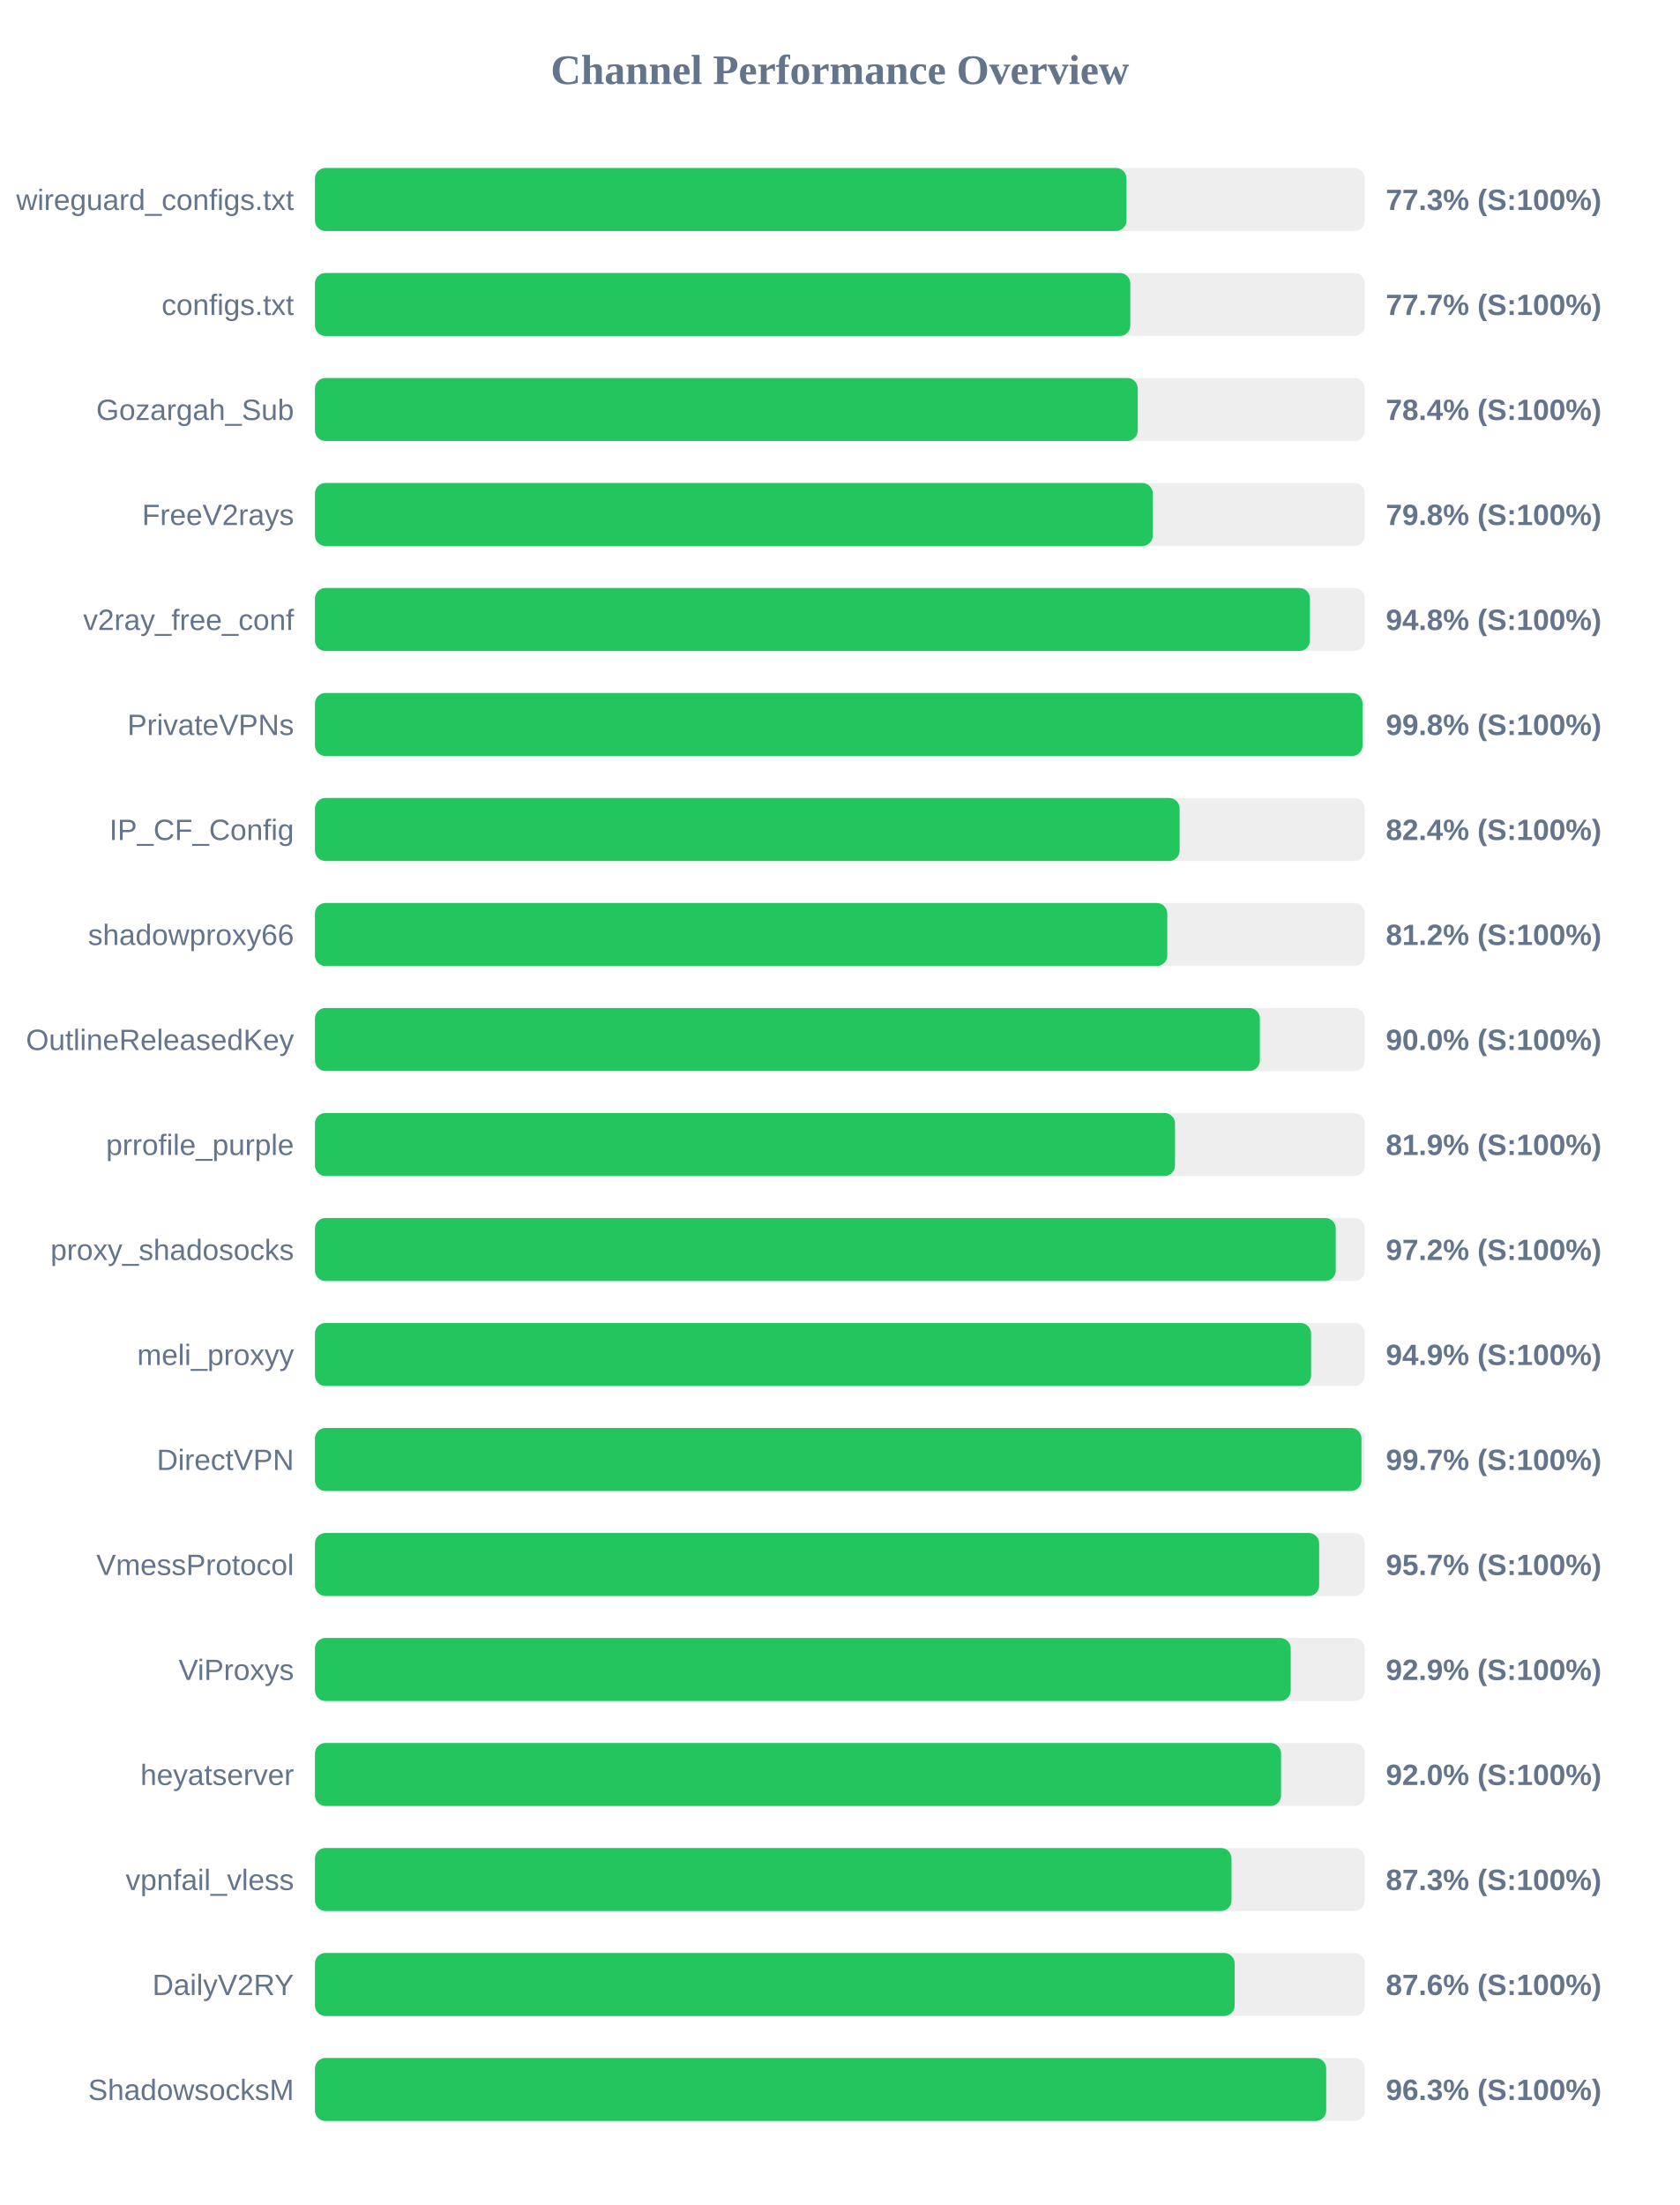
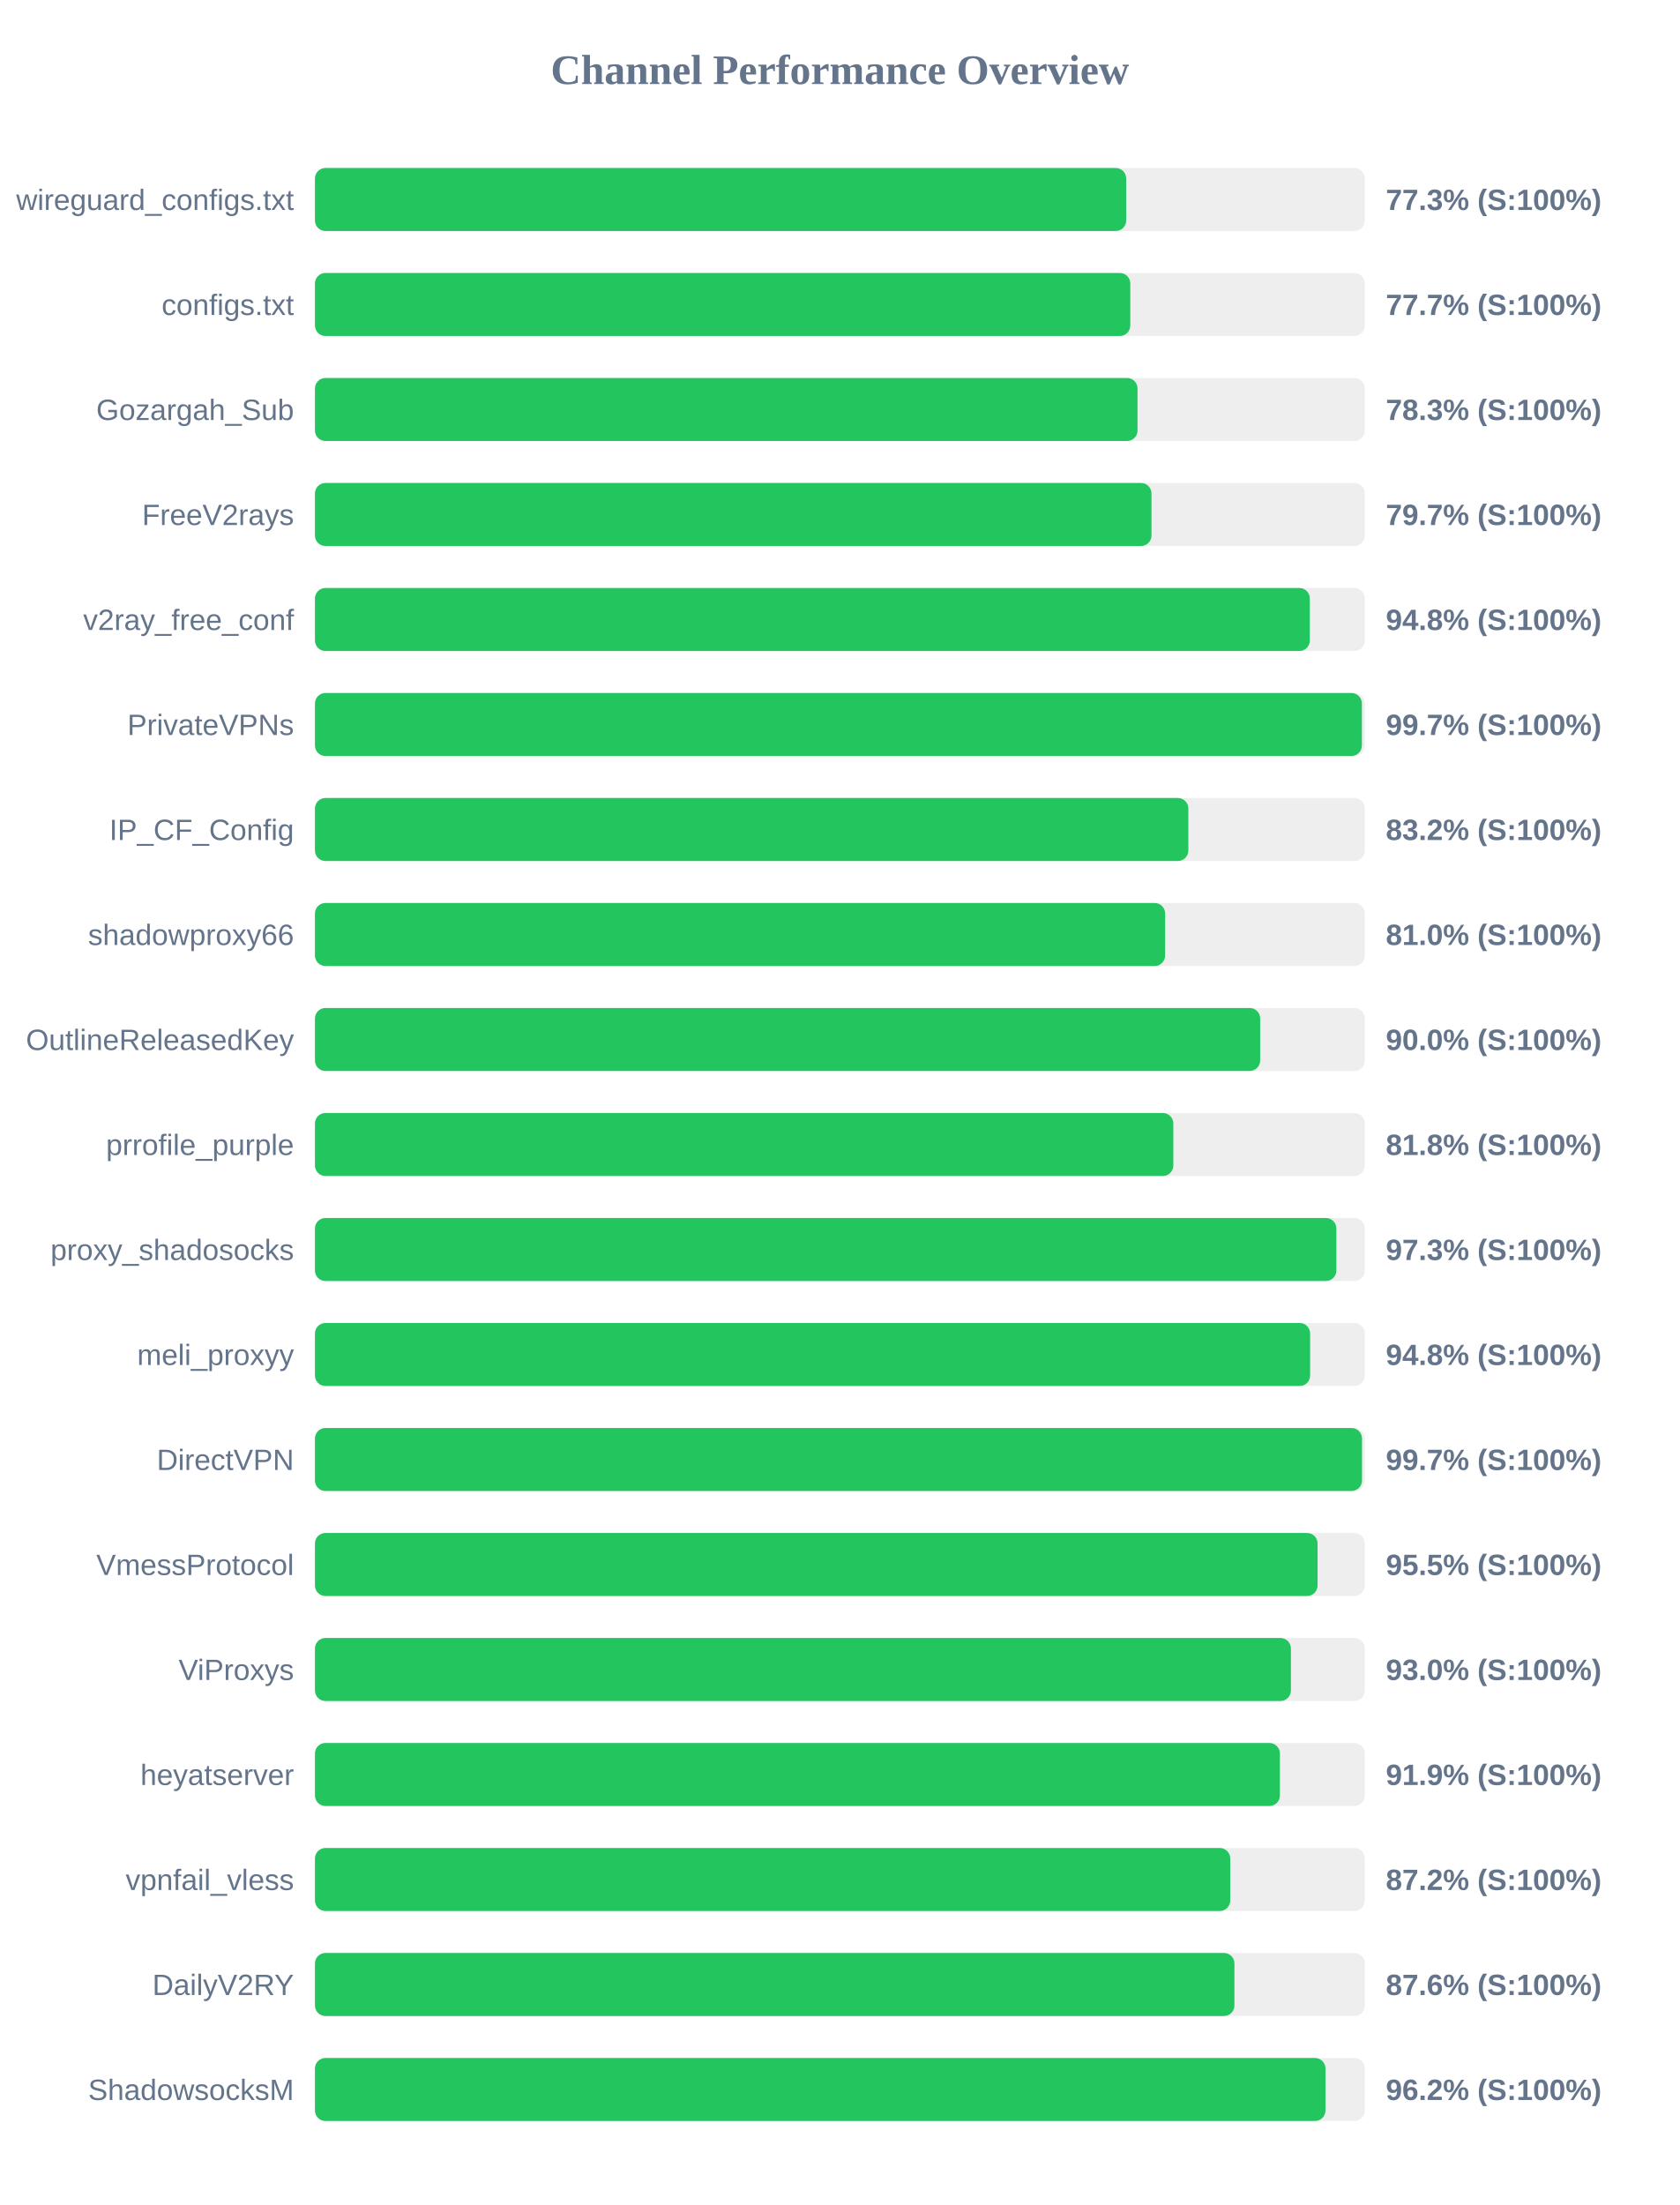
<svg xmlns="http://www.w3.org/2000/svg" width="800" height="1050" version="1.1">
  <style>
        .row { font: 14px Arial; fill: #64748b; }
        .score { font: bold 14px Arial; fill: #64748b; }
    </style>
  <text x="400" y="40" text-anchor="middle" font-size="20px" font-weight="bold" fill="#64748b">Channel Performance Overview</text>
  <rect x="150" y="80" width="500" height="30" fill="#eee" rx="5" />
-   <rect x="150" y="80" width="386.5" height="30" fill="#22c55e" rx="5" />
+   <rect x="150" y="80" width="386.35" height="30" fill="#22c55e" rx="5" />
  <text x="140" y="100" text-anchor="end" class="row">wireguard_configs.txt</text>
  <text x="660" y="100" text-anchor="start" class="score">77.3% (S:100%)</text>
  <rect x="150" y="130" width="500" height="30" fill="#eee" rx="5" />
  <rect x="150" y="130" width="388.3" height="30" fill="#22c55e" rx="5" />
  <text x="140" y="150" text-anchor="end" class="row">configs.txt</text>
  <text x="660" y="150" text-anchor="start" class="score">77.7% (S:100%)</text>
  <rect x="150" y="180" width="500" height="30" fill="#eee" rx="5" />
-   <rect x="150" y="180" width="391.85" height="30" fill="#22c55e" rx="5" />
+   <rect x="150" y="180" width="391.75" height="30" fill="#22c55e" rx="5" />
  <text x="140" y="200" text-anchor="end" class="row">Gozargah_Sub</text>
-   <text x="660" y="200" text-anchor="start" class="score">78.4% (S:100%)</text>
+   <text x="660" y="200" text-anchor="start" class="score">78.3% (S:100%)</text>
  <rect x="150" y="230" width="500" height="30" fill="#eee" rx="5" />
-   <rect x="150" y="230" width="399.0" height="30" fill="#22c55e" rx="5" />
+   <rect x="150" y="230" width="398.4" height="30" fill="#22c55e" rx="5" />
  <text x="140" y="250" text-anchor="end" class="row">FreeV2rays</text>
-   <text x="660" y="250" text-anchor="start" class="score">79.8% (S:100%)</text>
+   <text x="660" y="250" text-anchor="start" class="score">79.7% (S:100%)</text>
  <rect x="150" y="280" width="500" height="30" fill="#eee" rx="5" />
-   <rect x="150" y="280" width="473.85" height="30" fill="#22c55e" rx="5" />
+   <rect x="150" y="280" width="473.8" height="30" fill="#22c55e" rx="5" />
  <text x="140" y="300" text-anchor="end" class="row">v2ray_free_conf</text>
  <text x="660" y="300" text-anchor="start" class="score">94.8% (S:100%)</text>
  <rect x="150" y="330" width="500" height="30" fill="#eee" rx="5" />
-   <rect x="150" y="330" width="498.9" height="30" fill="#22c55e" rx="5" />
+   <rect x="150" y="330" width="498.6" height="30" fill="#22c55e" rx="5" />
  <text x="140" y="350" text-anchor="end" class="row">PrivateVPNs</text>
-   <text x="660" y="350" text-anchor="start" class="score">99.8% (S:100%)</text>
+   <text x="660" y="350" text-anchor="start" class="score">99.7% (S:100%)</text>
  <rect x="150" y="380" width="500" height="30" fill="#eee" rx="5" />
-   <rect x="150" y="380" width="411.8" height="30" fill="#22c55e" rx="5" />
+   <rect x="150" y="380" width="415.95" height="30" fill="#22c55e" rx="5" />
  <text x="140" y="400" text-anchor="end" class="row">IP_CF_Config</text>
-   <text x="660" y="400" text-anchor="start" class="score">82.4% (S:100%)</text>
+   <text x="660" y="400" text-anchor="start" class="score">83.2% (S:100%)</text>
  <rect x="150" y="430" width="500" height="30" fill="#eee" rx="5" />
-   <rect x="150" y="430" width="405.9" height="30" fill="#22c55e" rx="5" />
+   <rect x="150" y="430" width="404.9" height="30" fill="#22c55e" rx="5" />
  <text x="140" y="450" text-anchor="end" class="row">shadowproxy66</text>
-   <text x="660" y="450" text-anchor="start" class="score">81.2% (S:100%)</text>
+   <text x="660" y="450" text-anchor="start" class="score">81.0% (S:100%)</text>
  <rect x="150" y="480" width="500" height="30" fill="#eee" rx="5" />
-   <rect x="150" y="480" width="450.0" height="30" fill="#22c55e" rx="5" />
+   <rect x="150" y="480" width="450.15" height="30" fill="#22c55e" rx="5" />
  <text x="140" y="500" text-anchor="end" class="row">OutlineReleasedKey</text>
  <text x="660" y="500" text-anchor="start" class="score">90.0% (S:100%)</text>
  <rect x="150" y="530" width="500" height="30" fill="#eee" rx="5" />
-   <rect x="150" y="530" width="409.6" height="30" fill="#22c55e" rx="5" />
+   <rect x="150" y="530" width="408.8" height="30" fill="#22c55e" rx="5" />
  <text x="140" y="550" text-anchor="end" class="row">prrofile_purple</text>
-   <text x="660" y="550" text-anchor="start" class="score">81.9% (S:100%)</text>
+   <text x="660" y="550" text-anchor="start" class="score">81.8% (S:100%)</text>
  <rect x="150" y="580" width="500" height="30" fill="#eee" rx="5" />
-   <rect x="150" y="580" width="486.15" height="30" fill="#22c55e" rx="5" />
+   <rect x="150" y="580" width="486.45" height="30" fill="#22c55e" rx="5" />
  <text x="140" y="600" text-anchor="end" class="row">proxy_shadosocks</text>
-   <text x="660" y="600" text-anchor="start" class="score">97.2% (S:100%)</text>
+   <text x="660" y="600" text-anchor="start" class="score">97.3% (S:100%)</text>
  <rect x="150" y="630" width="500" height="30" fill="#eee" rx="5" />
-   <rect x="150" y="630" width="474.4" height="30" fill="#22c55e" rx="5" />
+   <rect x="150" y="630" width="473.95" height="30" fill="#22c55e" rx="5" />
  <text x="140" y="650" text-anchor="end" class="row">meli_proxyy</text>
-   <text x="660" y="650" text-anchor="start" class="score">94.9% (S:100%)</text>
+   <text x="660" y="650" text-anchor="start" class="score">94.8% (S:100%)</text>
  <rect x="150" y="680" width="500" height="30" fill="#eee" rx="5" />
-   <rect x="150" y="680" width="498.4" height="30" fill="#22c55e" rx="5" />
+   <rect x="150" y="680" width="498.65" height="30" fill="#22c55e" rx="5" />
  <text x="140" y="700" text-anchor="end" class="row">DirectVPN</text>
  <text x="660" y="700" text-anchor="start" class="score">99.7% (S:100%)</text>
  <rect x="150" y="730" width="500" height="30" fill="#eee" rx="5" />
-   <rect x="150" y="730" width="478.25" height="30" fill="#22c55e" rx="5" />
+   <rect x="150" y="730" width="477.5" height="30" fill="#22c55e" rx="5" />
  <text x="140" y="750" text-anchor="end" class="row">VmessProtocol</text>
-   <text x="660" y="750" text-anchor="start" class="score">95.7% (S:100%)</text>
+   <text x="660" y="750" text-anchor="start" class="score">95.5% (S:100%)</text>
  <rect x="150" y="780" width="500" height="30" fill="#eee" rx="5" />
-   <rect x="150" y="780" width="464.7" height="30" fill="#22c55e" rx="5" />
+   <rect x="150" y="780" width="464.8" height="30" fill="#22c55e" rx="5" />
  <text x="140" y="800" text-anchor="end" class="row">ViProxys</text>
-   <text x="660" y="800" text-anchor="start" class="score">92.9% (S:100%)</text>
+   <text x="660" y="800" text-anchor="start" class="score">93.0% (S:100%)</text>
  <rect x="150" y="830" width="500" height="30" fill="#eee" rx="5" />
-   <rect x="150" y="830" width="460.1" height="30" fill="#22c55e" rx="5" />
+   <rect x="150" y="830" width="459.55" height="30" fill="#22c55e" rx="5" />
  <text x="140" y="850" text-anchor="end" class="row">heyatserver</text>
-   <text x="660" y="850" text-anchor="start" class="score">92.0% (S:100%)</text>
+   <text x="660" y="850" text-anchor="start" class="score">91.9% (S:100%)</text>
  <rect x="150" y="880" width="500" height="30" fill="#eee" rx="5" />
-   <rect x="150" y="880" width="436.5" height="30" fill="#22c55e" rx="5" />
+   <rect x="150" y="880" width="435.9" height="30" fill="#22c55e" rx="5" />
  <text x="140" y="900" text-anchor="end" class="row">vpnfail_vless</text>
-   <text x="660" y="900" text-anchor="start" class="score">87.3% (S:100%)</text>
+   <text x="660" y="900" text-anchor="start" class="score">87.2% (S:100%)</text>
  <rect x="150" y="930" width="500" height="30" fill="#eee" rx="5" />
-   <rect x="150" y="930" width="438.0" height="30" fill="#22c55e" rx="5" />
+   <rect x="150" y="930" width="437.9" height="30" fill="#22c55e" rx="5" />
  <text x="140" y="950" text-anchor="end" class="row">DailyV2RY</text>
  <text x="660" y="950" text-anchor="start" class="score">87.6% (S:100%)</text>
  <rect x="150" y="980" width="500" height="30" fill="#eee" rx="5" />
-   <rect x="150" y="980" width="481.6" height="30" fill="#22c55e" rx="5" />
+   <rect x="150" y="980" width="481.25" height="30" fill="#22c55e" rx="5" />
  <text x="140" y="1000" text-anchor="end" class="row">ShadowsocksM</text>
-   <text x="660" y="1000" text-anchor="start" class="score">96.3% (S:100%)</text>
+   <text x="660" y="1000" text-anchor="start" class="score">96.2% (S:100%)</text>
</svg>
